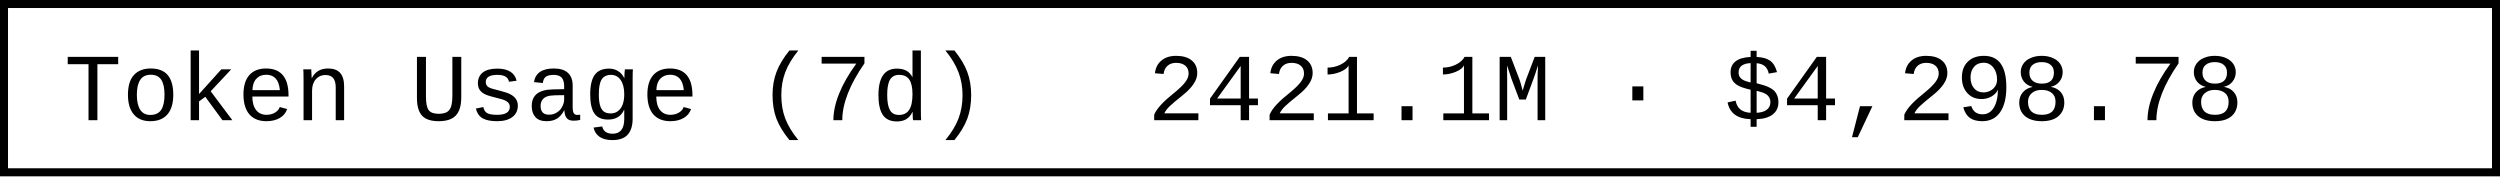
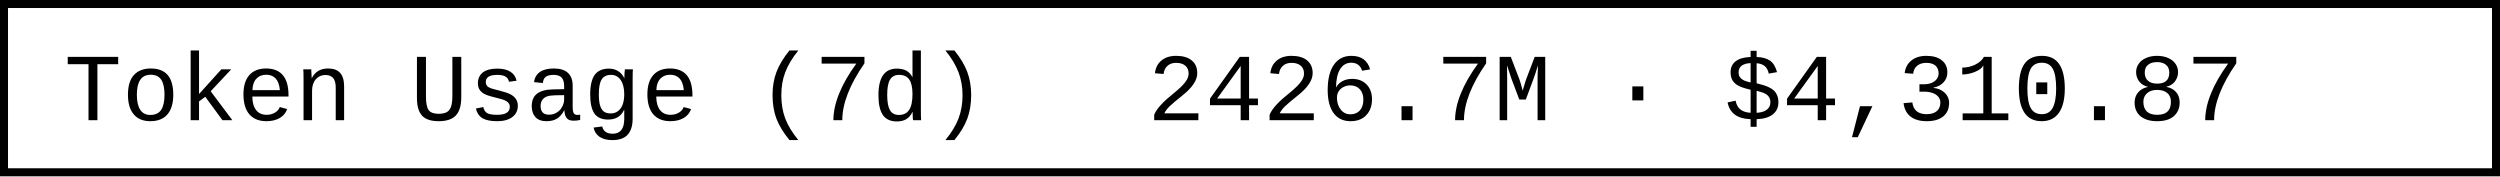
- <svg xmlns="http://www.w3.org/2000/svg" width="312" height="22" role="img" aria-label="Token Usage (7d): 2421.1M · $4,298.78">
+ <svg xmlns="http://www.w3.org/2000/svg" width="312" height="22" role="img" aria-label="Token Usage (7d): 2426.7M · $4,310.87">
  <rect x="0.5" y="0.5" width="311" height="21" fill="#fff" stroke="#000" stroke-width="1" />
  <g font-family="'Consolas','Monaco','Courier New',monospace" font-size="12" fill="#000">
    <text x="8" y="15">Token Usage (7d)</text>
-     <text x="143.2" y="15">2421.1M · $4,298.78</text>
+     <text x="143.2" y="15">2426.7M · $4,310.87</text>
  </g>
</svg>
